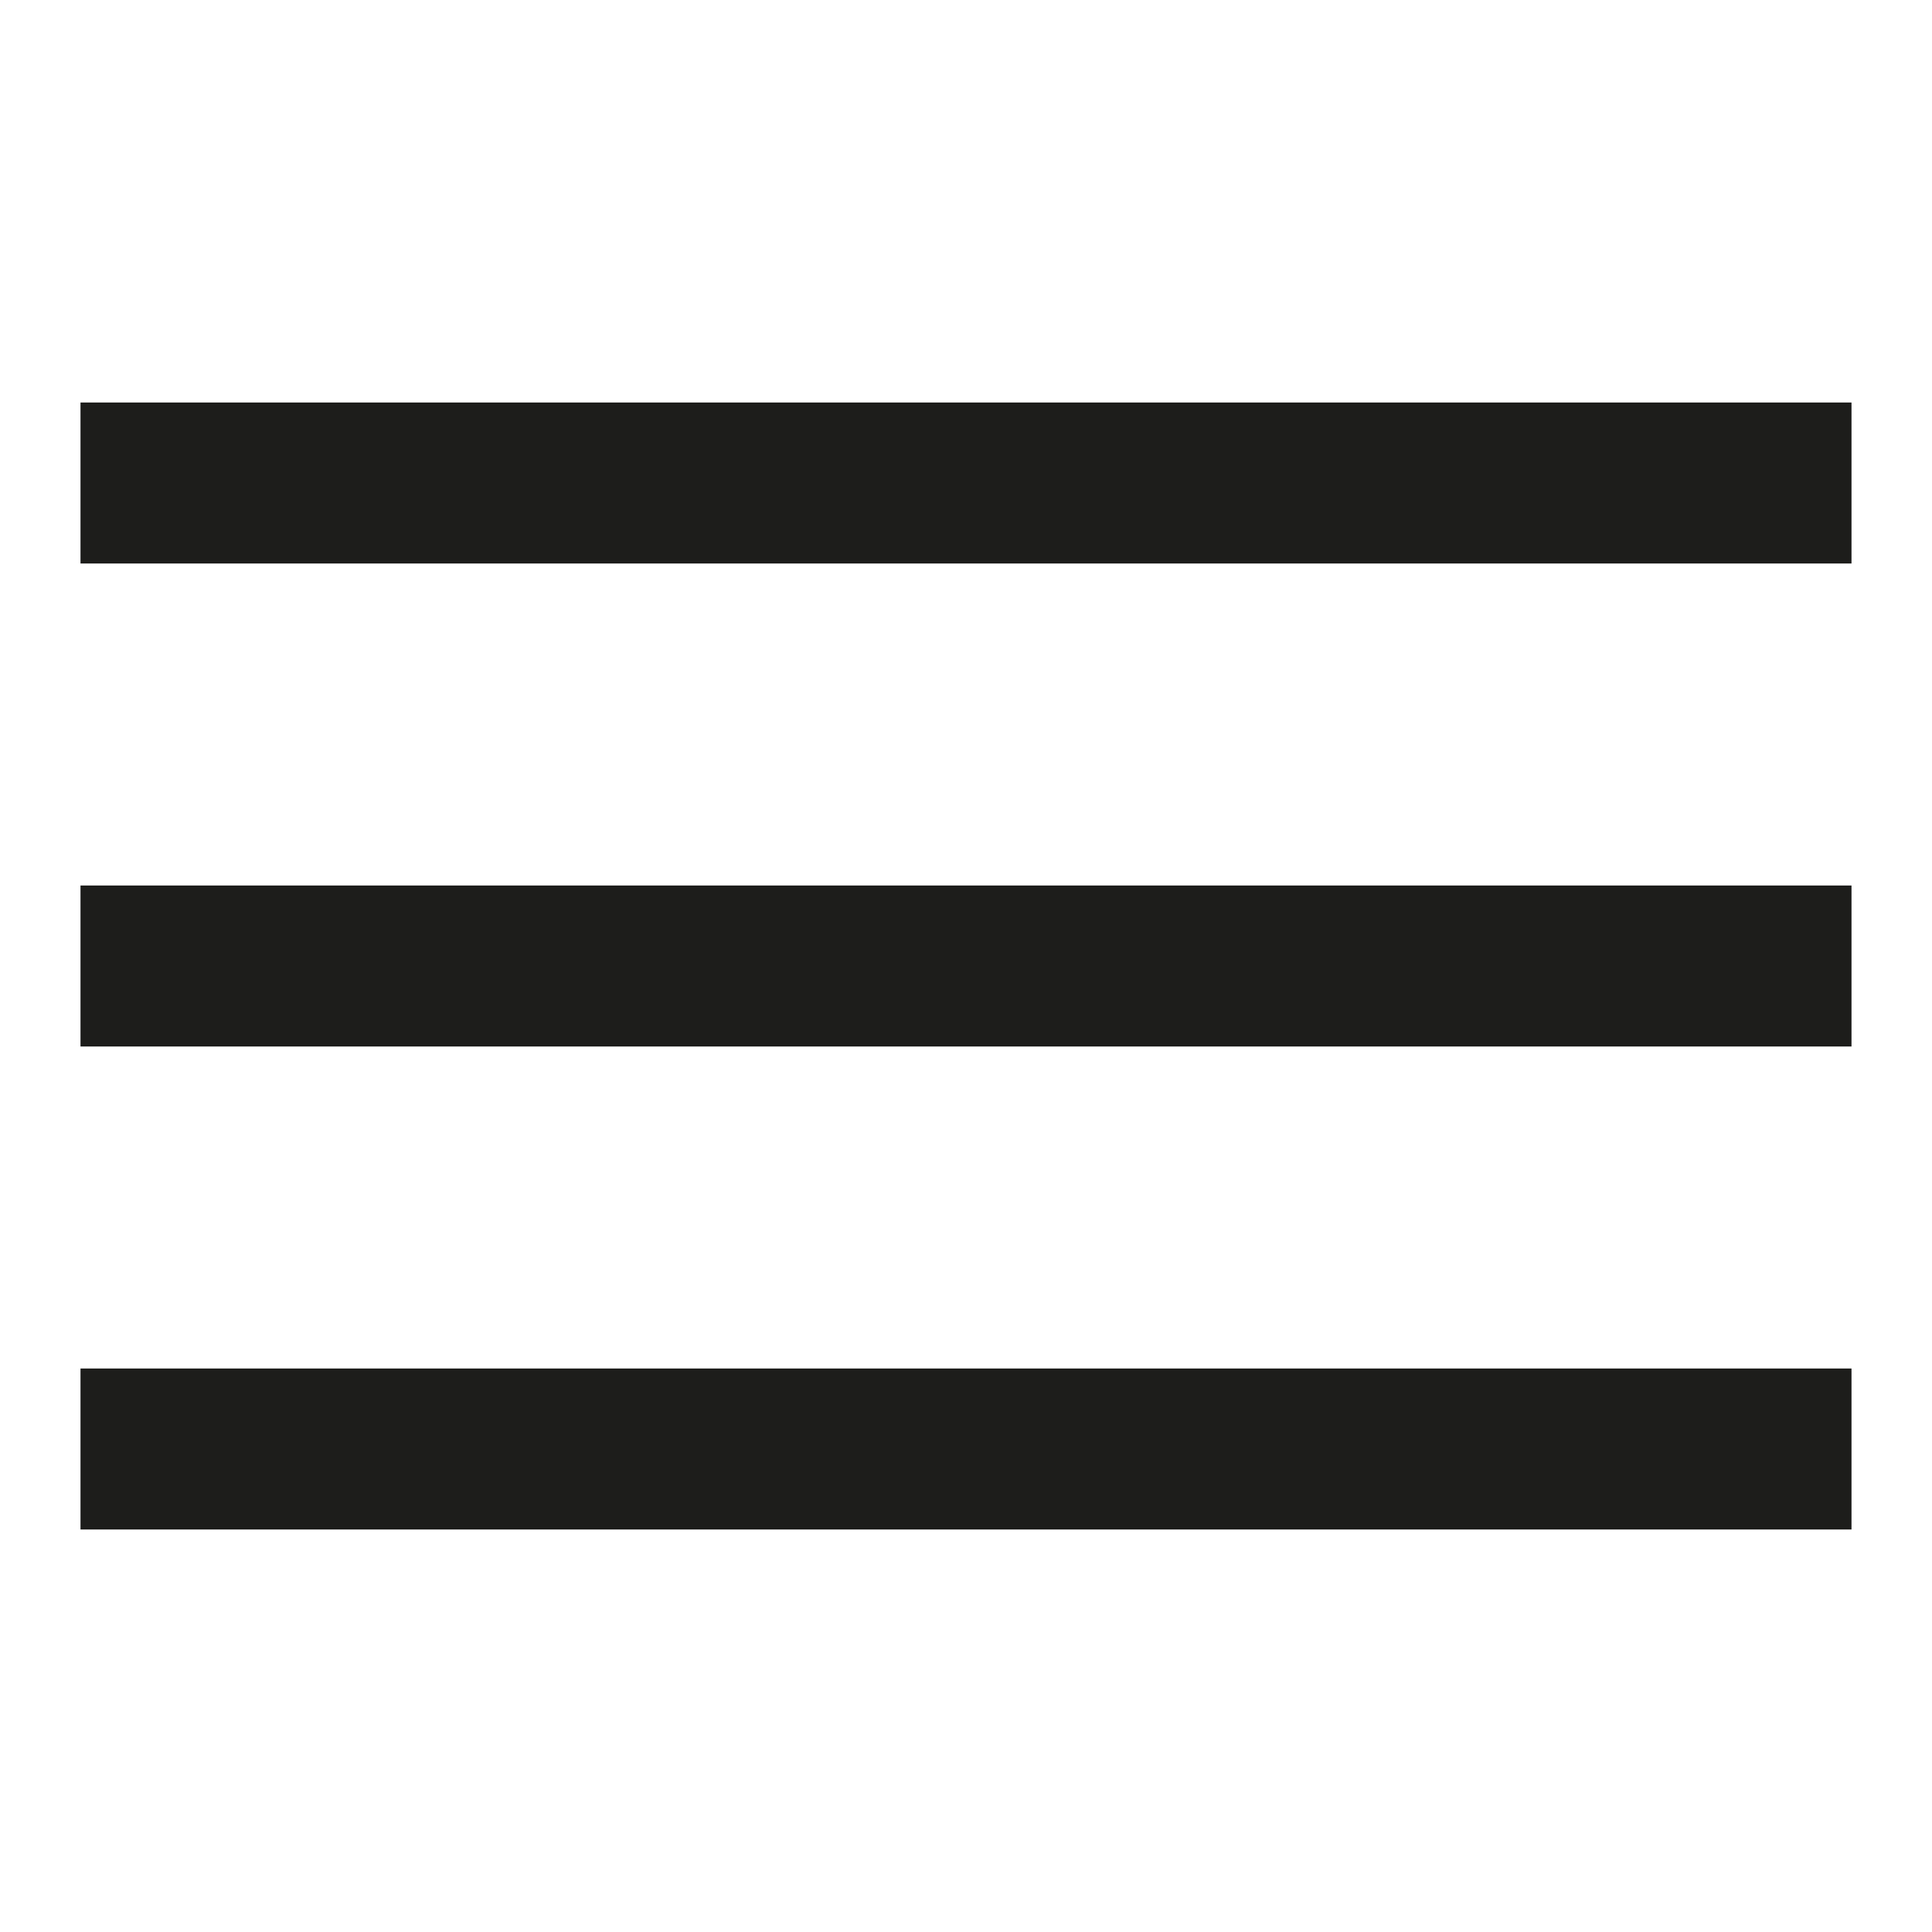
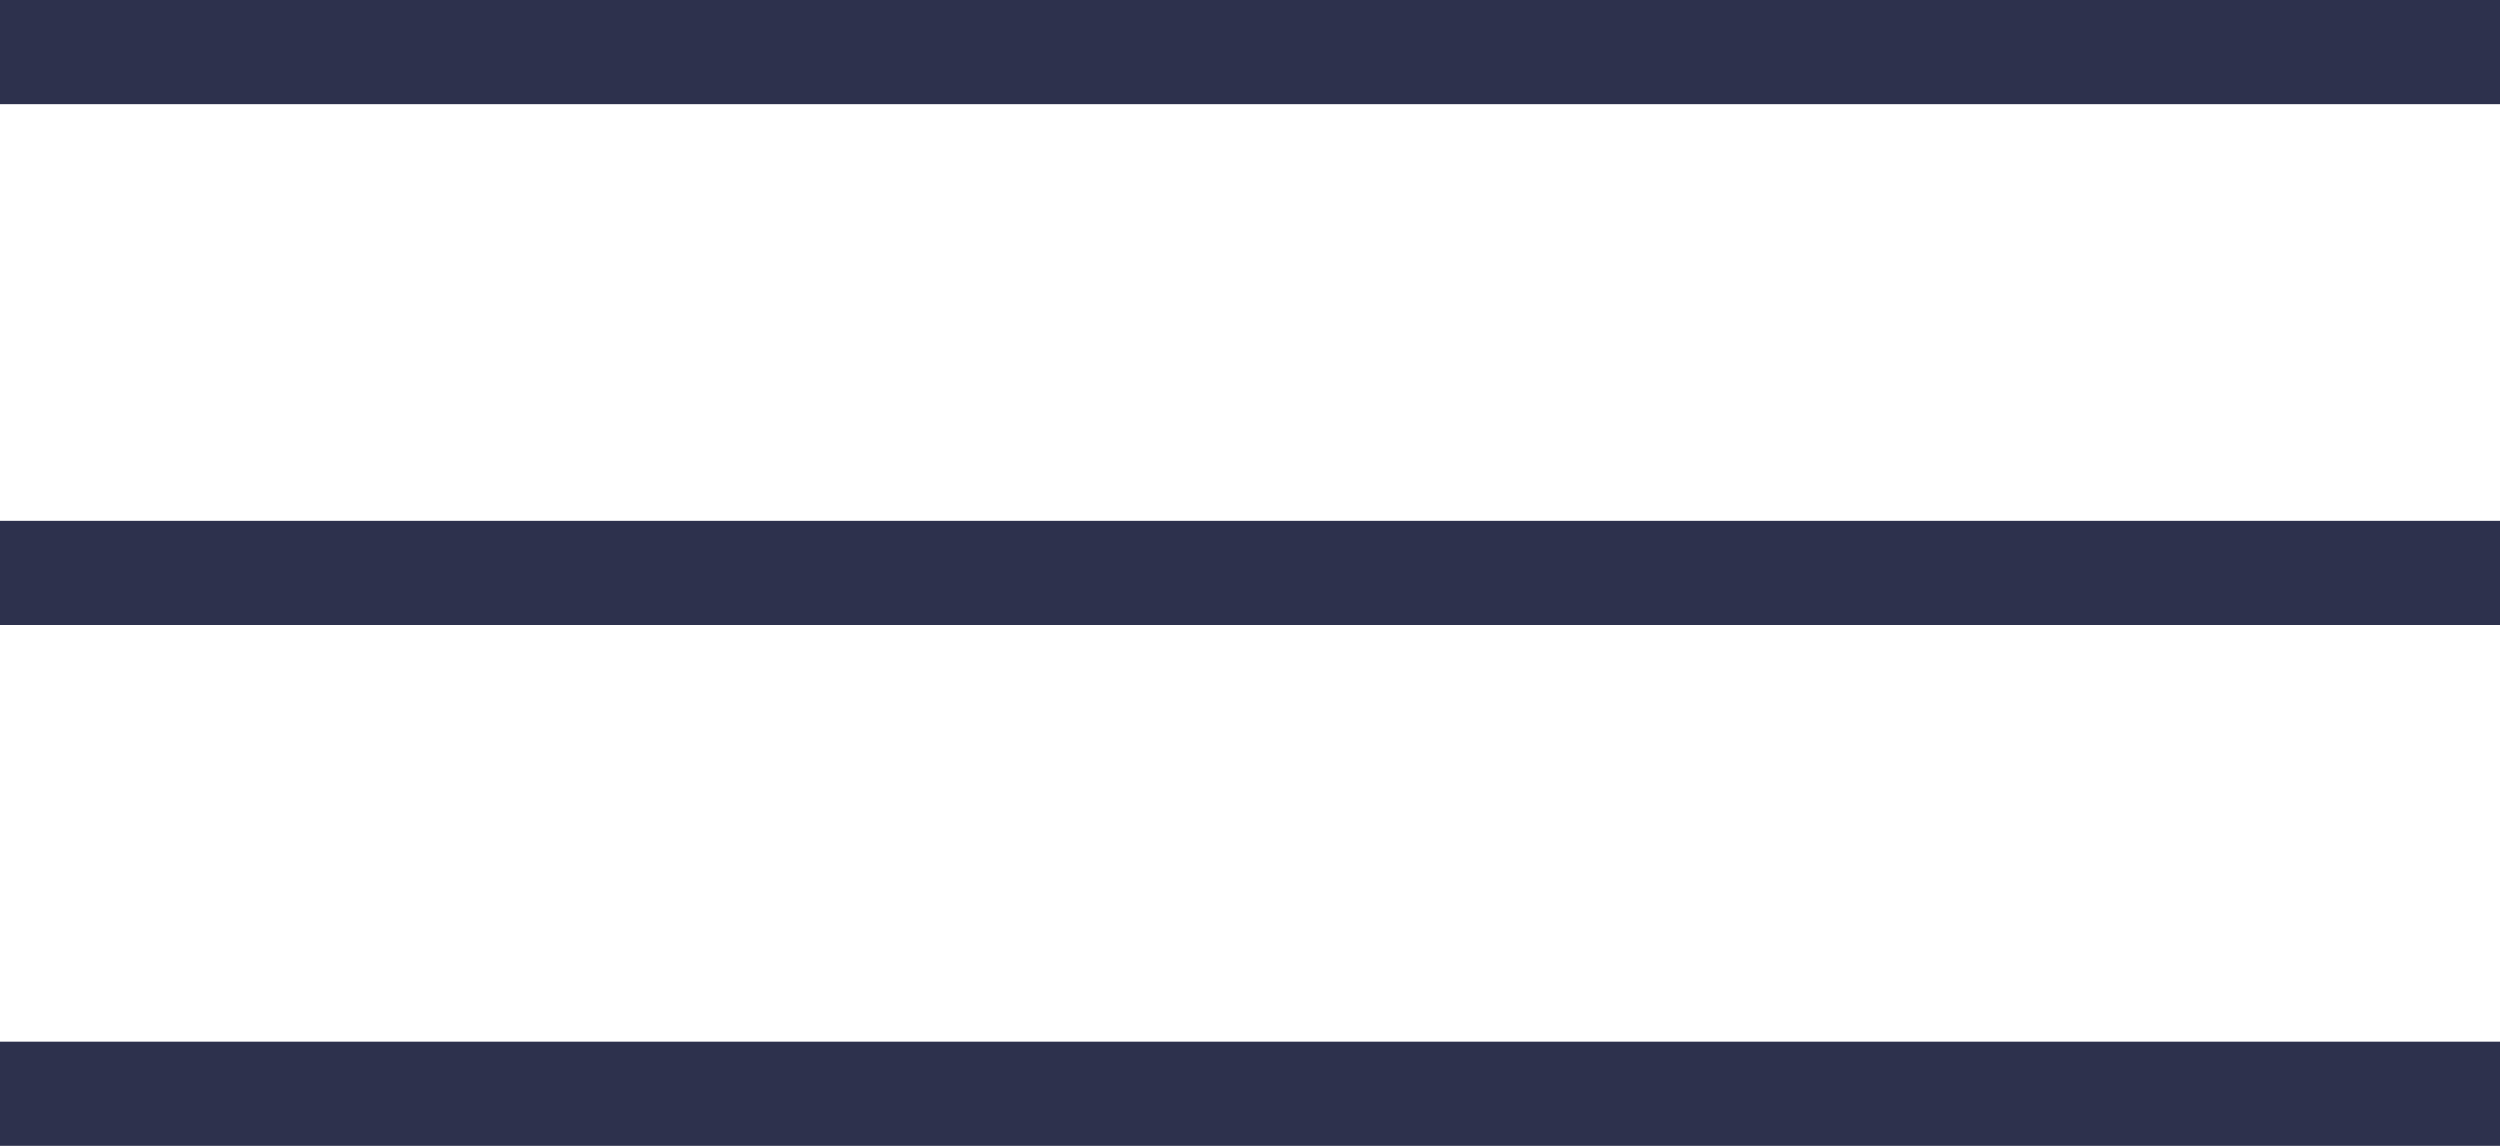
- <svg xmlns="http://www.w3.org/2000/svg" width="800px" height="800px" viewBox="0 0 12 12" enable-background="new 0 0 12 12" id="Слой_1" version="1.1" xml:space="preserve">
-   <g>
-     <rect fill="#1D1D1B" height="1" width="11" x="0.5" y="5.5" />
-     <rect fill="#1D1D1B" height="1" width="11" x="0.5" y="2.5" />
-     <rect fill="#1D1D1B" height="1" width="11" x="0.5" y="8.5" />
+ <svg xmlns="http://www.w3.org/2000/svg" width="24" height="11">
+   <g fill="#2D314D" fill-rule="evenodd">
+     <path d="M0 0h24v1H0zM0 5h24v1H0zM0 10h24v1H0z" />
  </g>
</svg>
